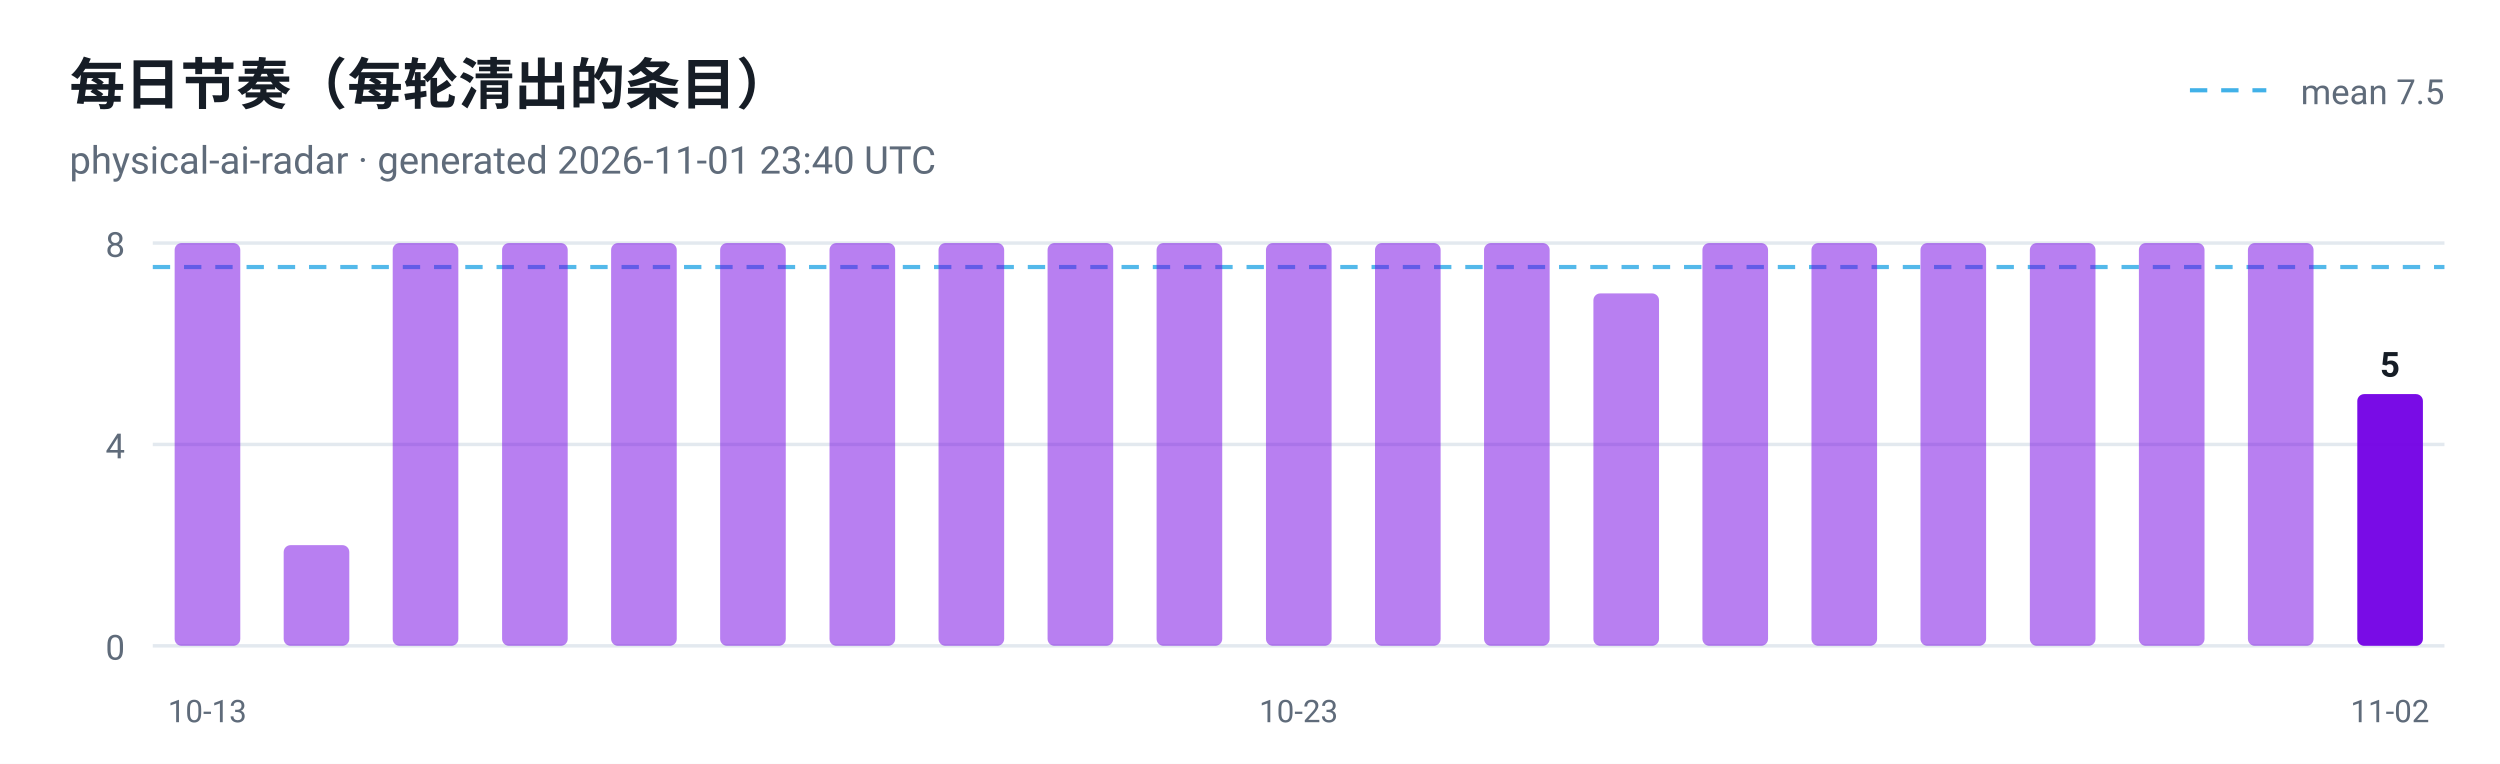
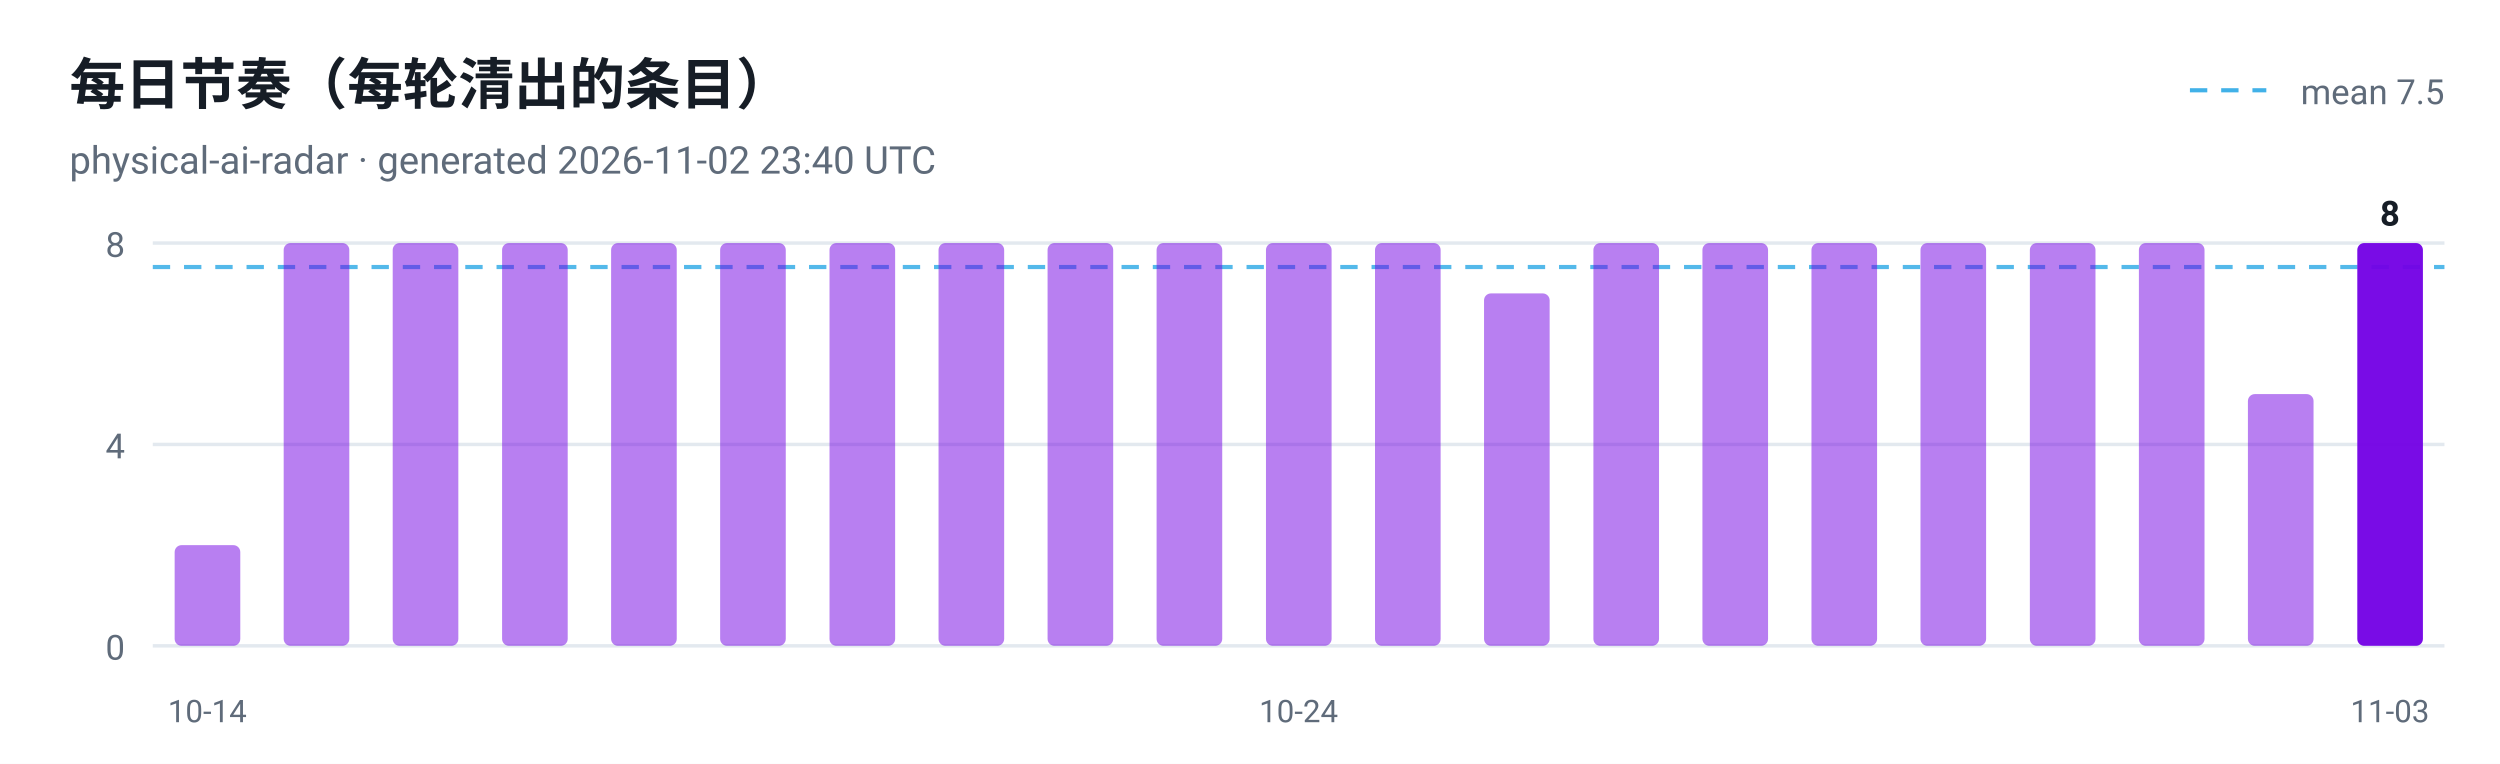
<svg xmlns="http://www.w3.org/2000/svg" viewBox="0 0 720 220" width="720" height="220" role="img" aria-label="每日节奏（每轮清出的条目）">
  <style>
  .plate { fill: #ffffff }
  .ink { fill: #161d26 }
  .muted { fill: #5f6b7a }
  .grid { stroke: #e3e9ef }
  @media (prefers-color-scheme: dark) {
    .plate { fill: #0d1117 }
    .ink { fill: #e6edf3 }
    .muted { fill: #8b949e }
    .grid { stroke: #30363d }
  }
</style>
  <rect class="plate" width="720" height="220" />
  <text x="20" y="30" font-family="ui-sans-serif, -apple-system, 'Segoe UI', Roboto, Helvetica, Arial, sans-serif" font-size="16" font-weight="700" class="ink">每日节奏（每轮清出的条目）</text>
-   <text x="20" y="50" font-family="ui-sans-serif, -apple-system, 'Segoe UI', Roboto, Helvetica, Arial, sans-serif" font-size="11" class="muted">physical-ai-radar · generated 2026-11-01 23:40 UTC</text>
+   <text x="20" y="50" font-family="ui-sans-serif, -apple-system, 'Segoe UI', Roboto, Helvetica, Arial, sans-serif" font-size="11" class="muted">physical-ai-radar · generated 2026-11-02 23:40 UTC</text>
  <line x1="44" y1="186.0" x2="704" y2="186.0" class="grid" />
  <text x="36" y="190.0" text-anchor="end" font-family="ui-sans-serif, -apple-system, 'Segoe UI', Roboto, Helvetica, Arial, sans-serif" font-size="10" fill="#5f6b7a">0</text>
  <line x1="44" y1="128.0" x2="704" y2="128.0" class="grid" />
  <text x="36" y="132.0" text-anchor="end" font-family="ui-sans-serif, -apple-system, 'Segoe UI', Roboto, Helvetica, Arial, sans-serif" font-size="10" fill="#5f6b7a">4</text>
  <line x1="44" y1="70.0" x2="704" y2="70.0" class="grid" />
  <text x="36" y="74.0" text-anchor="end" font-family="ui-sans-serif, -apple-system, 'Segoe UI', Roboto, Helvetica, Arial, sans-serif" font-size="10" fill="#5f6b7a">8</text>
  <line x1="44" y1="76.9" x2="704" y2="76.9" stroke="#41b1e8" stroke-width="1.2" stroke-dasharray="5 4" opacity="0.9" />
  <line x1="630.7" y1="26" x2="652.7" y2="26" stroke="#41b1e8" stroke-width="1.2" stroke-dasharray="5 4" />
  <text class="muted" x="704" y="30" text-anchor="end" font-family="ui-sans-serif, -apple-system, 'Segoe UI', Roboto, Helvetica, Arial, sans-serif" font-size="10">mean 7.5</text>
-   <rect x="50.3" y="70.0" width="18.9" height="116.0" rx="2" fill="#7300e5" fill-opacity="0.5" />
-   <text x="59.7" y="208" text-anchor="middle" font-family="ui-sans-serif, -apple-system, 'Segoe UI', Roboto, Helvetica, Arial, sans-serif" font-size="9" fill="#5f6b7a">10-13</text>
-   <rect x="81.7" y="157.0" width="18.9" height="29.0" rx="2" fill="#7300e5" fill-opacity="0.5" />
+   <rect x="50.3" y="157.0" width="18.9" height="29.0" rx="2" fill="#7300e5" fill-opacity="0.5" />
+   <text x="59.7" y="208" text-anchor="middle" font-family="ui-sans-serif, -apple-system, 'Segoe UI', Roboto, Helvetica, Arial, sans-serif" font-size="9" fill="#5f6b7a">10-14</text>
+   <rect x="81.7" y="70.0" width="18.9" height="116.0" rx="2" fill="#7300e5" fill-opacity="0.5" />
  <rect x="113.1" y="70.0" width="18.9" height="116.0" rx="2" fill="#7300e5" fill-opacity="0.5" />
  <rect x="144.6" y="70.0" width="18.9" height="116.0" rx="2" fill="#7300e5" fill-opacity="0.5" />
  <rect x="176.0" y="70.0" width="18.9" height="116.0" rx="2" fill="#7300e5" fill-opacity="0.5" />
  <rect x="207.4" y="70.0" width="18.9" height="116.0" rx="2" fill="#7300e5" fill-opacity="0.5" />
  <rect x="238.9" y="70.0" width="18.9" height="116.0" rx="2" fill="#7300e5" fill-opacity="0.5" />
  <rect x="270.3" y="70.0" width="18.9" height="116.0" rx="2" fill="#7300e5" fill-opacity="0.5" />
  <rect x="301.7" y="70.0" width="18.9" height="116.0" rx="2" fill="#7300e5" fill-opacity="0.5" />
  <rect x="333.1" y="70.0" width="18.9" height="116.0" rx="2" fill="#7300e5" fill-opacity="0.5" />
  <rect x="364.6" y="70.0" width="18.9" height="116.0" rx="2" fill="#7300e5" fill-opacity="0.5" />
-   <text x="374.0" y="208" text-anchor="middle" font-family="ui-sans-serif, -apple-system, 'Segoe UI', Roboto, Helvetica, Arial, sans-serif" font-size="9" fill="#5f6b7a">10-23</text>
+   <text x="374.0" y="208" text-anchor="middle" font-family="ui-sans-serif, -apple-system, 'Segoe UI', Roboto, Helvetica, Arial, sans-serif" font-size="9" fill="#5f6b7a">10-24</text>
  <rect x="396.0" y="70.0" width="18.9" height="116.0" rx="2" fill="#7300e5" fill-opacity="0.5" />
-   <rect x="427.4" y="70.0" width="18.9" height="116.0" rx="2" fill="#7300e5" fill-opacity="0.5" />
-   <rect x="458.9" y="84.5" width="18.9" height="101.5" rx="2" fill="#7300e5" fill-opacity="0.5" />
+   <rect x="427.4" y="84.5" width="18.9" height="101.5" rx="2" fill="#7300e5" fill-opacity="0.5" />
+   <rect x="458.9" y="70.0" width="18.9" height="116.0" rx="2" fill="#7300e5" fill-opacity="0.5" />
  <rect x="490.3" y="70.0" width="18.9" height="116.0" rx="2" fill="#7300e5" fill-opacity="0.5" />
  <rect x="521.7" y="70.0" width="18.9" height="116.0" rx="2" fill="#7300e5" fill-opacity="0.5" />
  <rect x="553.1" y="70.0" width="18.9" height="116.0" rx="2" fill="#7300e5" fill-opacity="0.5" />
  <rect x="584.6" y="70.0" width="18.9" height="116.0" rx="2" fill="#7300e5" fill-opacity="0.5" />
  <rect x="616.0" y="70.0" width="18.9" height="116.0" rx="2" fill="#7300e5" fill-opacity="0.5" />
-   <rect x="647.4" y="70.0" width="18.9" height="116.0" rx="2" fill="#7300e5" fill-opacity="0.5" />
-   <rect x="678.9" y="113.5" width="18.9" height="72.5" rx="2" fill="#7300e5" fill-opacity="0.95" />
-   <text class="ink" x="688.3" y="108.5" text-anchor="middle" font-family="ui-sans-serif, -apple-system, 'Segoe UI', Roboto, Helvetica, Arial, sans-serif" font-size="10" font-weight="700">5</text>
-   <text x="688.3" y="208" text-anchor="middle" font-family="ui-sans-serif, -apple-system, 'Segoe UI', Roboto, Helvetica, Arial, sans-serif" font-size="9" fill="#5f6b7a">11-02</text>
+   <rect x="647.4" y="113.5" width="18.9" height="72.5" rx="2" fill="#7300e5" fill-opacity="0.5" />
+   <rect x="678.9" y="70.0" width="18.9" height="116.0" rx="2" fill="#7300e5" fill-opacity="0.95" />
+   <text class="ink" x="688.3" y="65.0" text-anchor="middle" font-family="ui-sans-serif, -apple-system, 'Segoe UI', Roboto, Helvetica, Arial, sans-serif" font-size="10" font-weight="700">8</text>
+   <text x="688.3" y="208" text-anchor="middle" font-family="ui-sans-serif, -apple-system, 'Segoe UI', Roboto, Helvetica, Arial, sans-serif" font-size="9" fill="#5f6b7a">11-03</text>
</svg>
